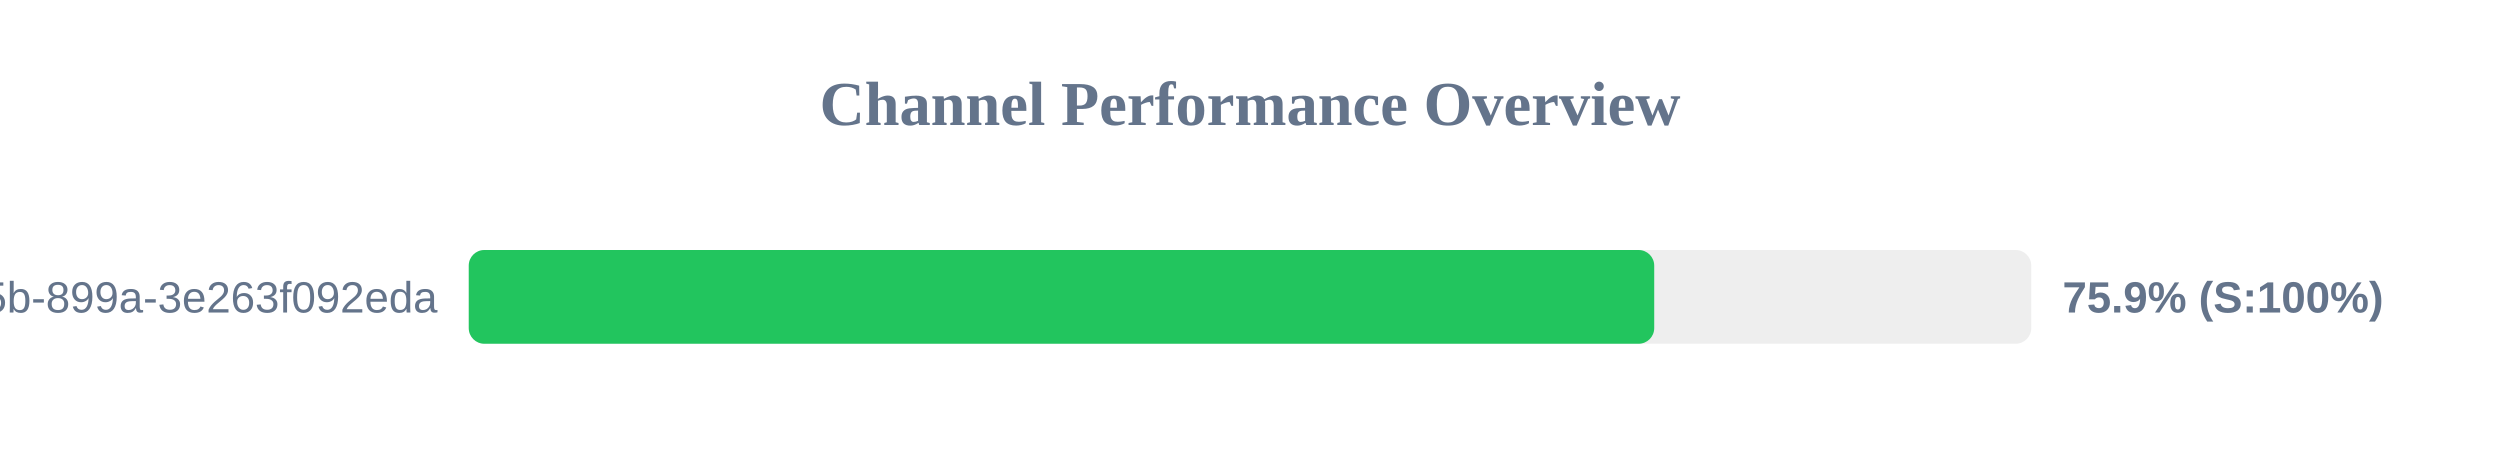
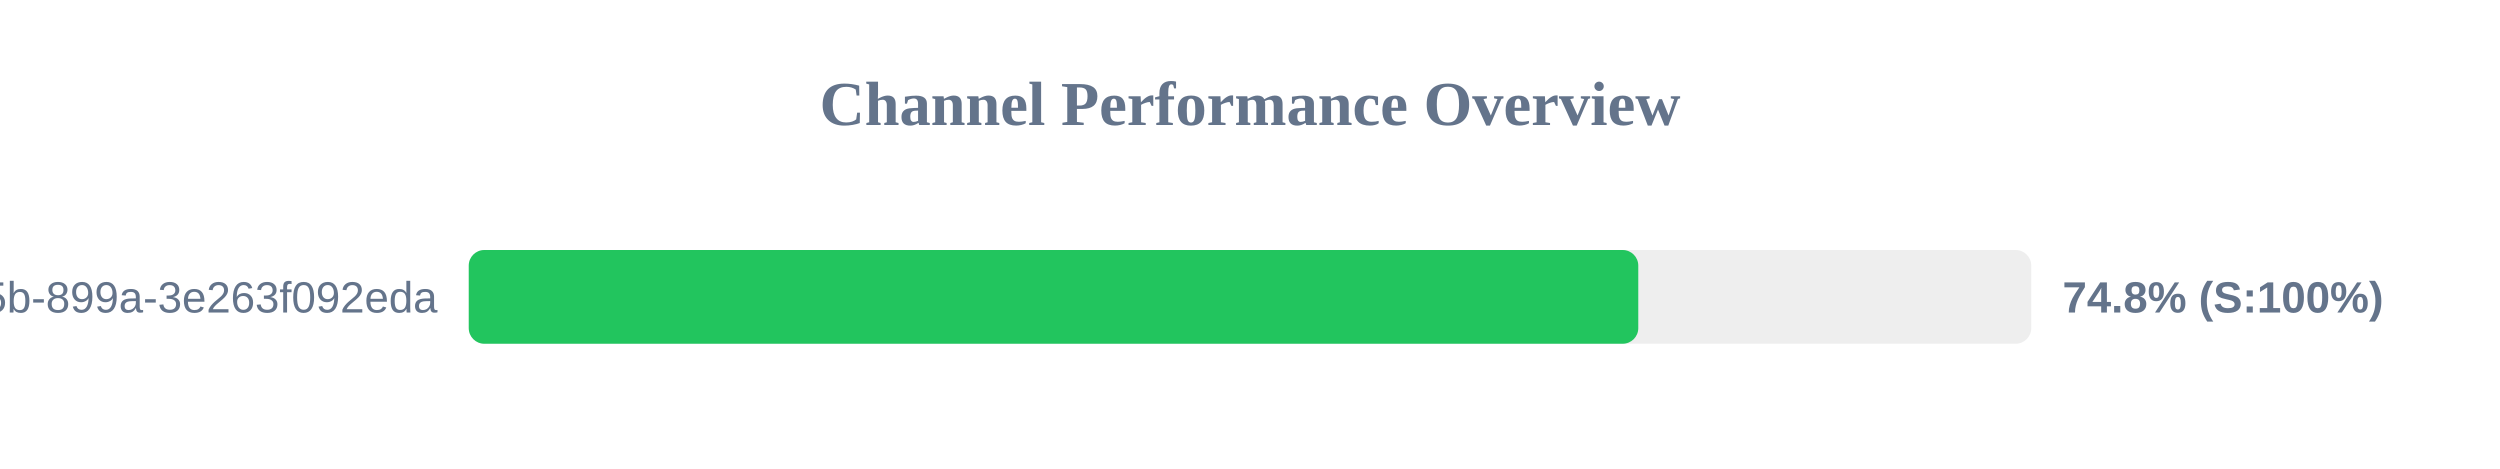
<svg xmlns="http://www.w3.org/2000/svg" width="800" height="150" version="1.1">
  <style>
        .row { font: 14px Arial; fill: #64748b; }
        .score { font: bold 14px Arial; fill: #64748b; }
    </style>
  <text x="400" y="40" text-anchor="middle" font-size="20px" font-weight="bold" fill="#64748b">Channel Performance Overview</text>
  <rect x="150" y="80" width="500" height="30" fill="#eee" rx="5" />
-   <rect x="150" y="80" width="379.35" height="30" fill="#22c55e" rx="5" />
+   <rect x="150" y="80" width="374.25" height="30" fill="#22c55e" rx="5" />
  <text x="140" y="100" text-anchor="end" class="row">?uuid=6bf726db-fb0b-405b-899a-3e263f092eda</text>
-   <text x="660" y="100" text-anchor="start" class="score">75.9% (S:100%)</text>
+   <text x="660" y="100" text-anchor="start" class="score">74.8% (S:100%)</text>
</svg>
